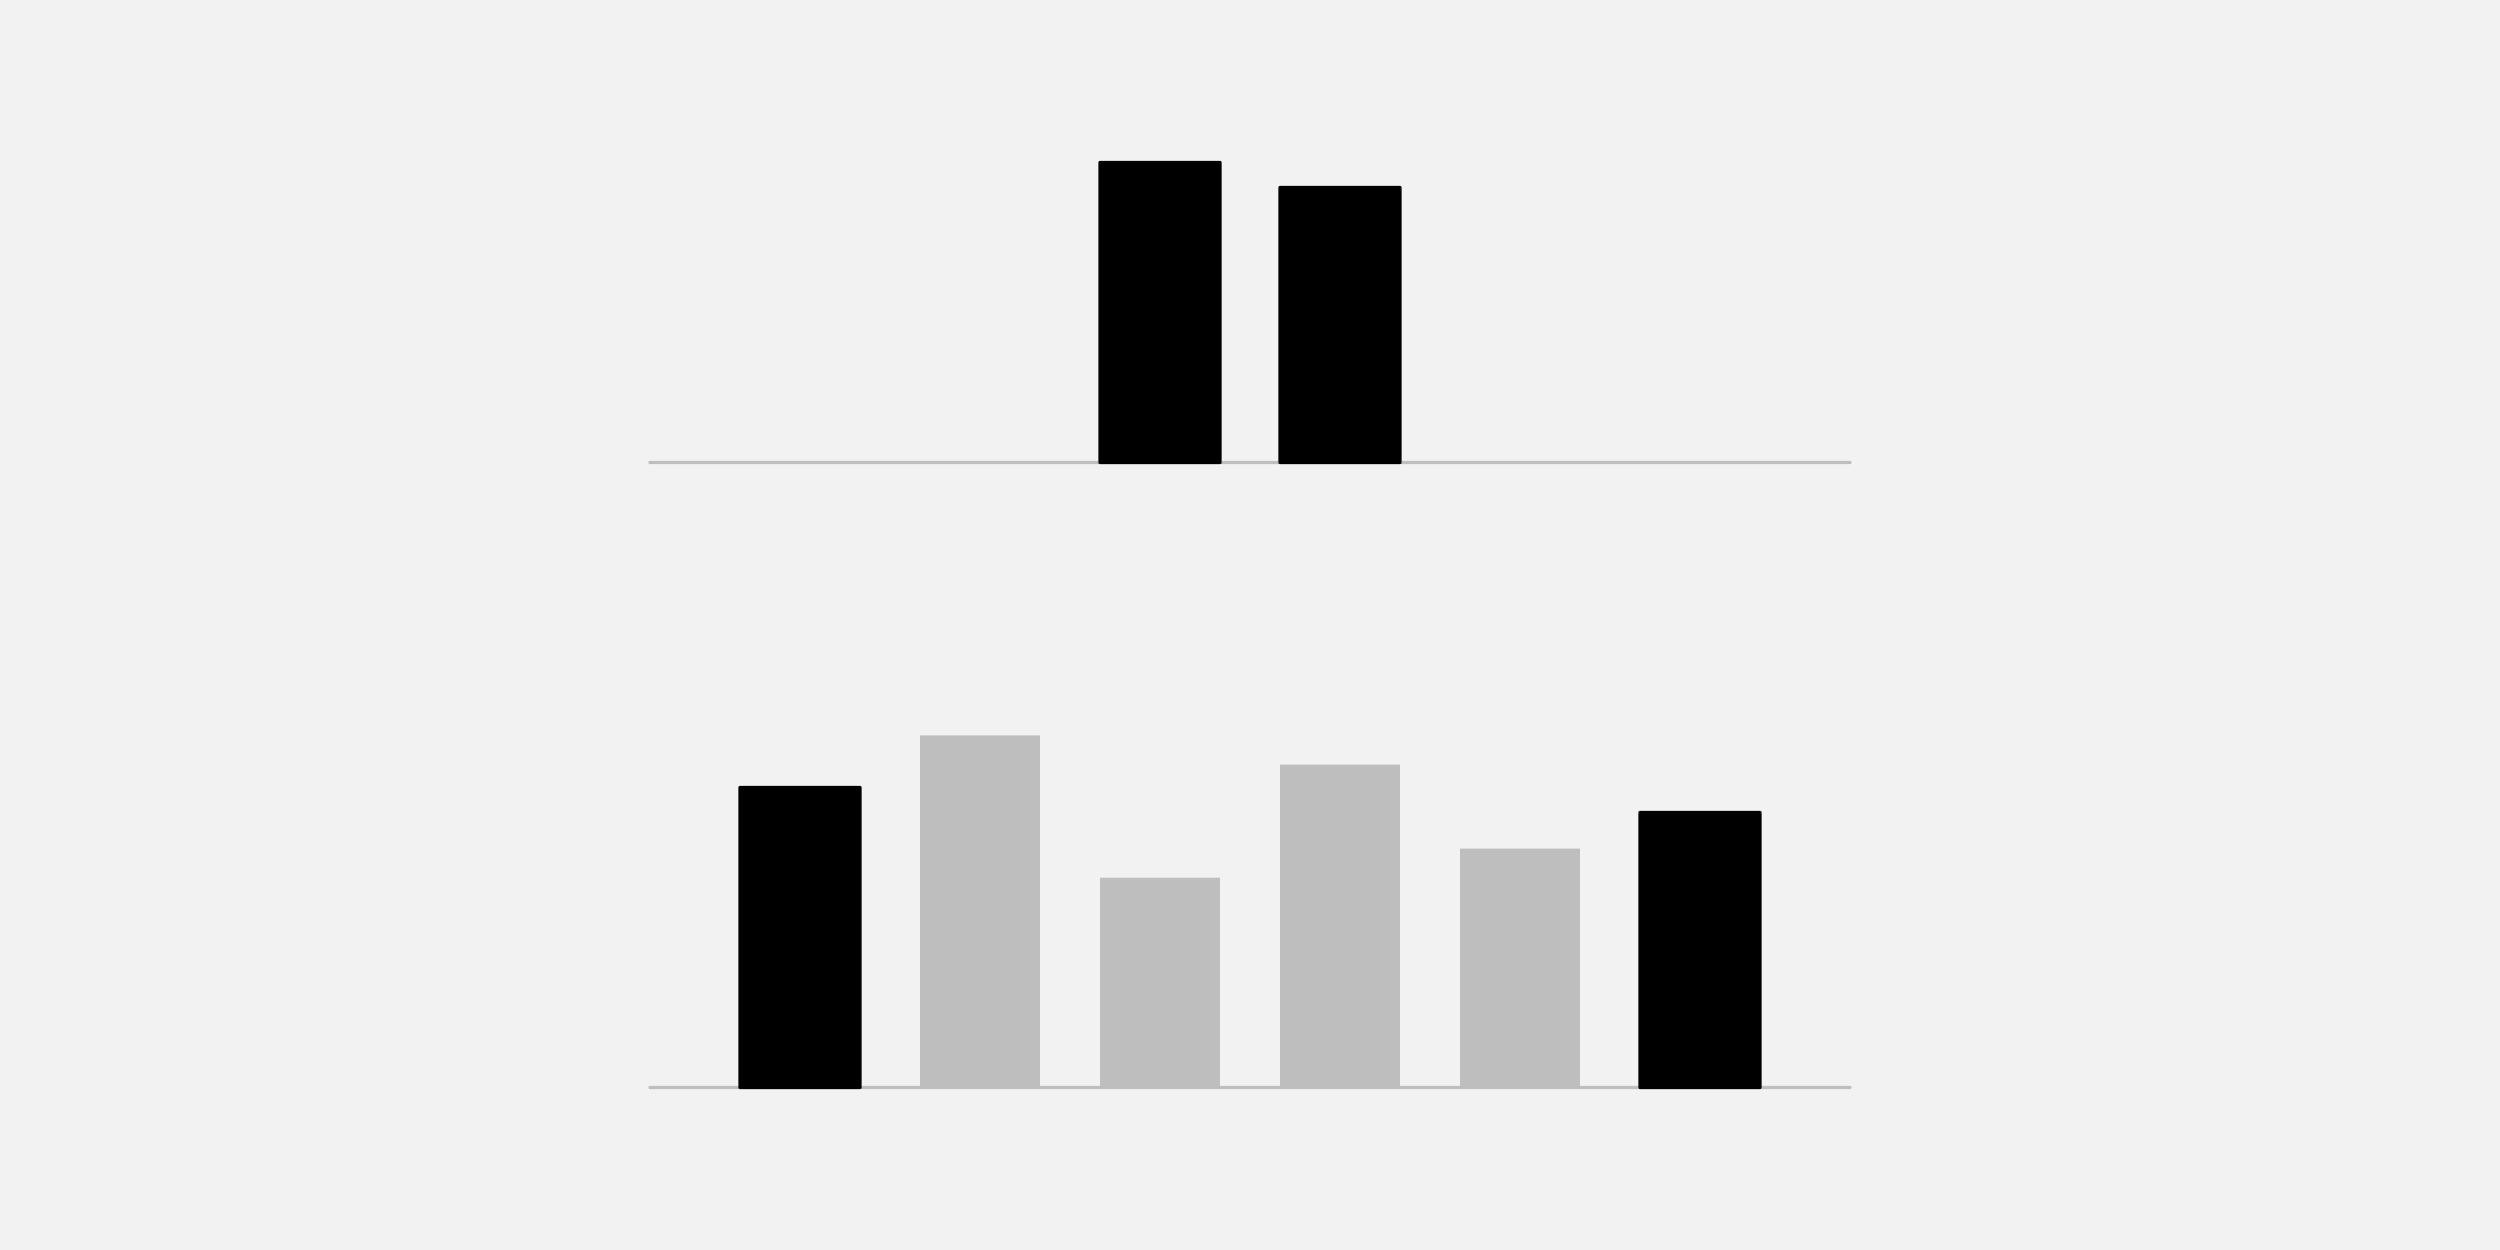
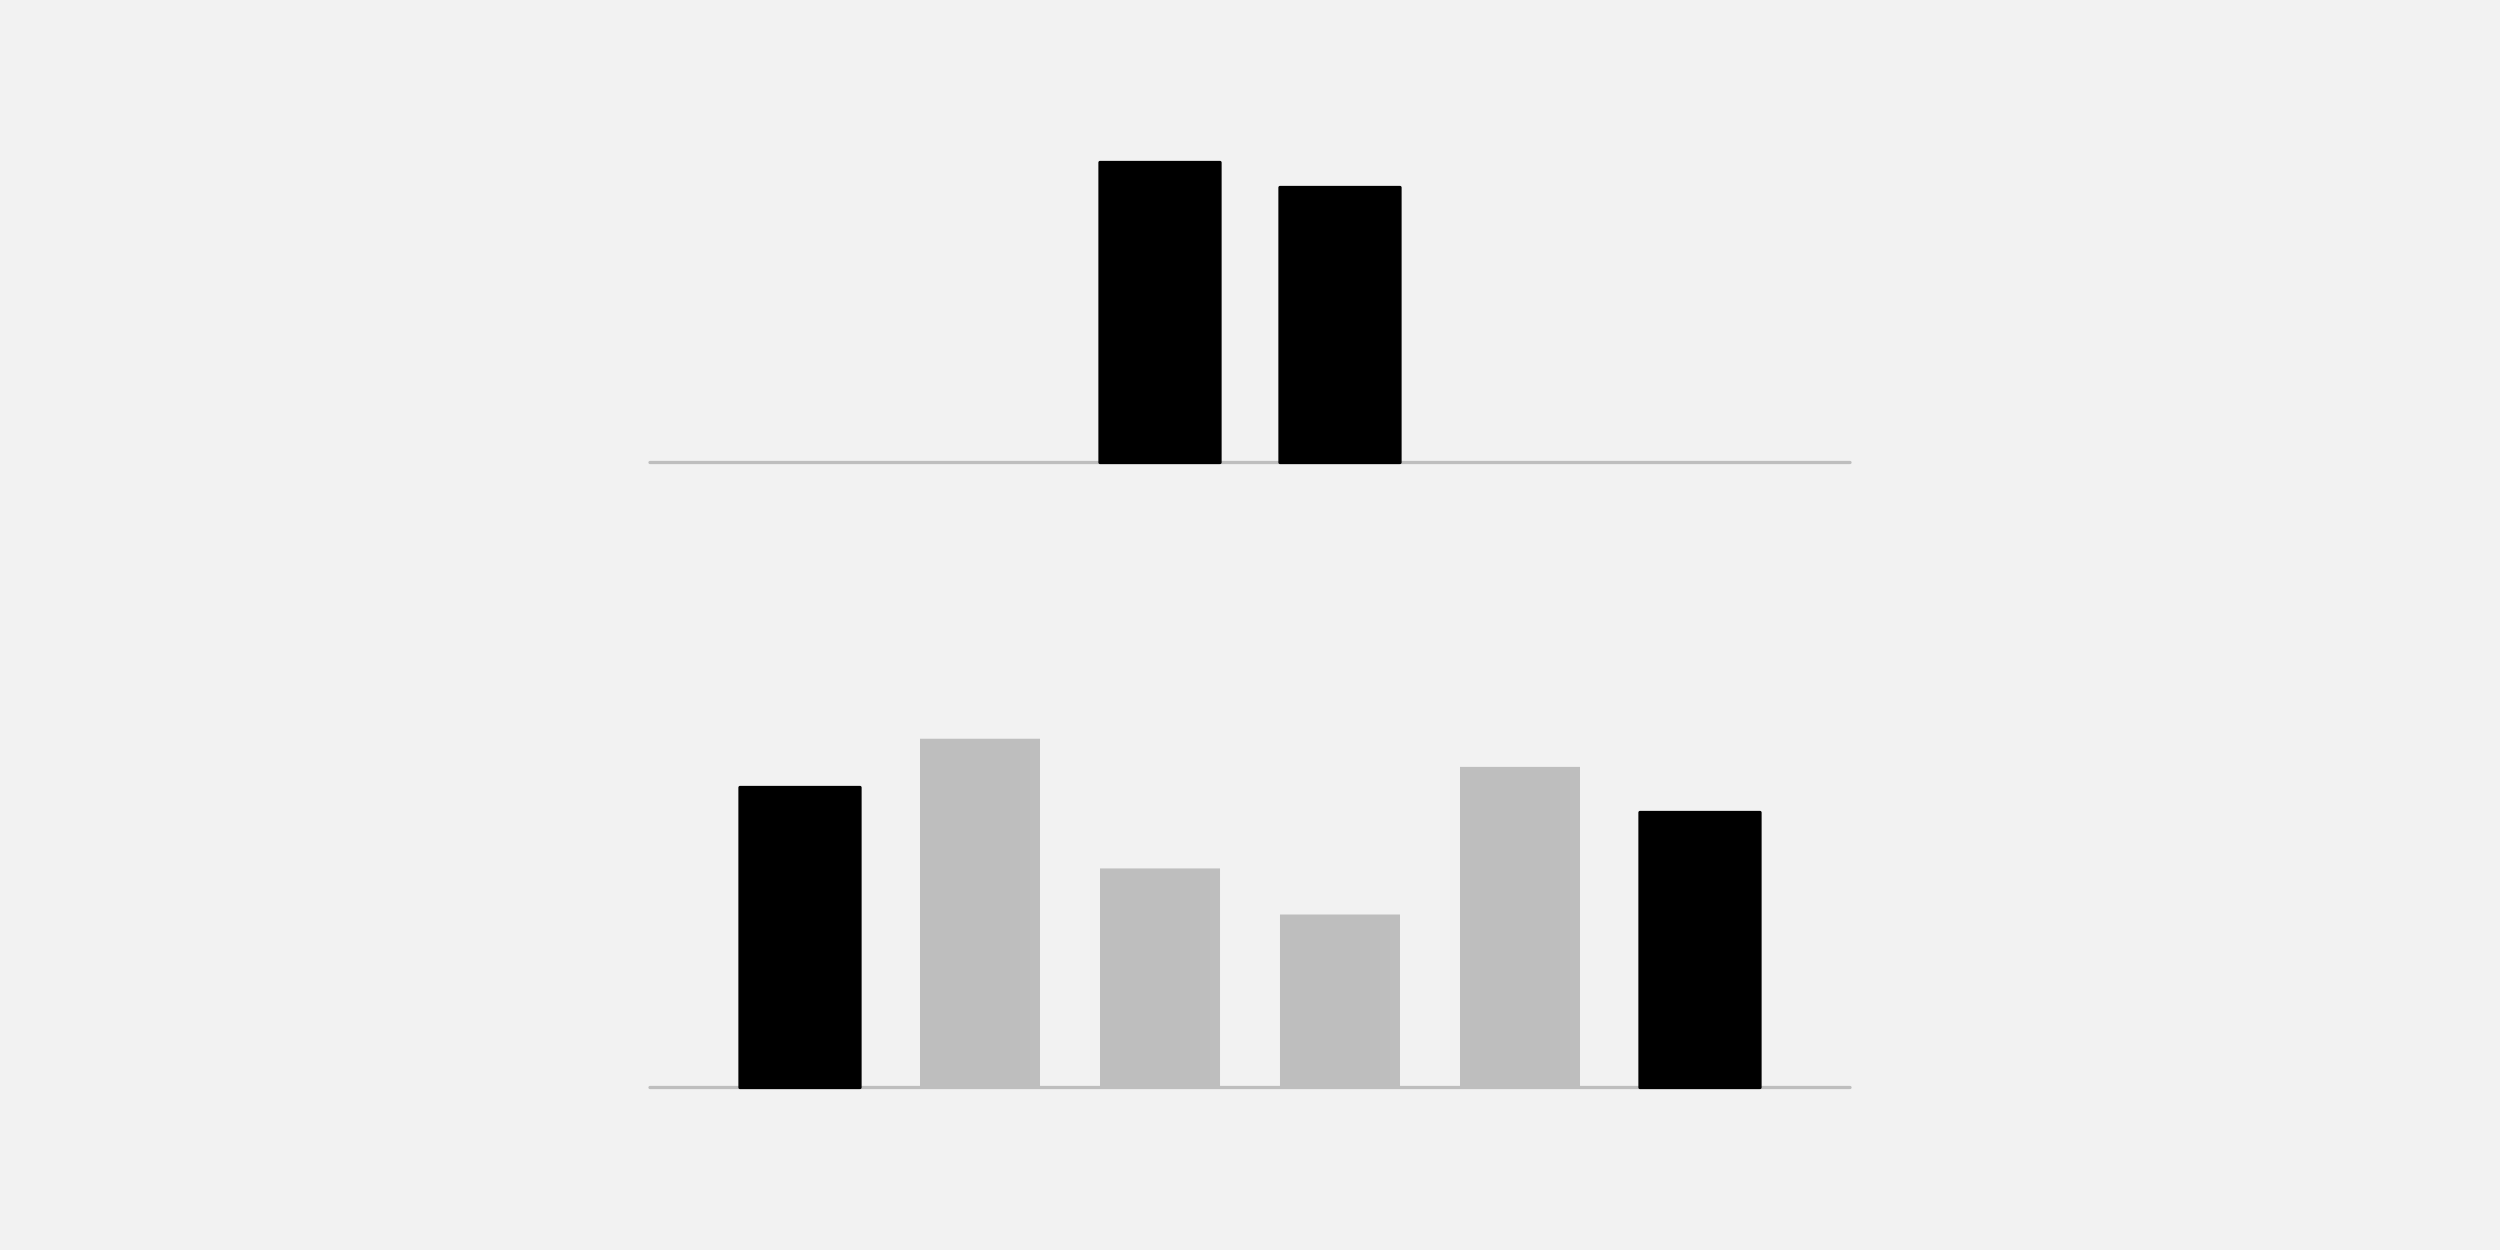
<svg xmlns="http://www.w3.org/2000/svg" width="576pt" height="288pt" viewBox="0 0 576 288" version="1.1">
  <g id="surface26">
    <rect x="0" y="0" width="576" height="288" style="fill:rgb(94.902%,94.902%,94.902%);fill-opacity:1;stroke:none;" />
    <path style="fill:none;stroke-width:0.75;stroke-linecap:round;stroke-linejoin:round;stroke:rgb(74.51%,74.51%,74.51%);stroke-opacity:1;stroke-miterlimit:10;" d="M 149.762 106.559 L 426.238 106.559 " />
    <path style="fill-rule:nonzero;fill:rgb(0%,0%,0%);fill-opacity:1;stroke-width:0.75;stroke-linecap:round;stroke-linejoin:round;stroke:rgb(0%,0%,0%);stroke-opacity:1;stroke-miterlimit:10;" d="M 253.441 106.559 L 281.09 106.559 L 281.09 37.438 L 253.441 37.438 Z M 253.441 106.559 " />
    <path style="fill-rule:nonzero;fill:rgb(0%,0%,0%);fill-opacity:1;stroke-width:0.75;stroke-linecap:round;stroke-linejoin:round;stroke:rgb(0%,0%,0%);stroke-opacity:1;stroke-miterlimit:10;" d="M 294.91 106.559 L 322.559 106.559 L 322.559 43.199 L 294.91 43.199 Z M 294.91 106.559 " />
    <path style="fill:none;stroke-width:0.75;stroke-linecap:round;stroke-linejoin:round;stroke:rgb(74.51%,74.51%,74.51%);stroke-opacity:1;stroke-miterlimit:10;" d="M 149.762 250.559 L 426.238 250.559 " />
    <path style="fill-rule:nonzero;fill:rgb(0%,0%,0%);fill-opacity:1;stroke-width:0.75;stroke-linecap:round;stroke-linejoin:round;stroke:rgb(0%,0%,0%);stroke-opacity:1;stroke-miterlimit:10;" d="M 170.496 250.559 L 198.145 250.559 L 198.145 181.438 L 170.496 181.438 Z M 170.496 250.559 " />
-     <path style=" stroke:none;fill-rule:nonzero;fill:rgb(74.51%,74.51%,74.51%);fill-opacity:1;" d="M 211.969 250.559 L 239.617 250.559 L 239.617 169.445 L 211.969 169.445 Z M 211.969 250.559 " />
-     <path style=" stroke:none;fill-rule:nonzero;fill:rgb(74.51%,74.51%,74.51%);fill-opacity:1;" d="M 253.441 250.559 L 281.09 250.559 L 281.09 202.219 L 253.441 202.219 Z M 253.441 250.559 " />
-     <path style=" stroke:none;fill-rule:nonzero;fill:rgb(74.51%,74.51%,74.51%);fill-opacity:1;" d="M 294.91 250.559 L 322.559 250.559 L 322.559 176.164 L 294.91 176.164 Z M 294.91 250.559 " />
-     <path style=" stroke:none;fill-rule:nonzero;fill:rgb(74.51%,74.51%,74.51%);fill-opacity:1;" d="M 336.383 250.559 L 364.031 250.559 L 364.031 195.512 L 336.383 195.512 Z M 336.383 250.559 " />
+     <path style=" stroke:none;fill-rule:nonzero;fill:rgb(74.51%,74.51%,74.51%);fill-opacity:1;" d="M 211.969 250.559 L 239.617 250.559 L 239.617 170.203 L 211.969 170.203 Z M 211.969 250.559 " />
+     <path style=" stroke:none;fill-rule:nonzero;fill:rgb(74.51%,74.51%,74.51%);fill-opacity:1;" d="M 253.441 250.559 L 281.09 250.559 L 281.09 200.082 L 253.441 200.082 Z M 253.441 250.559 " />
+     <path style=" stroke:none;fill-rule:nonzero;fill:rgb(74.51%,74.51%,74.51%);fill-opacity:1;" d="M 294.91 250.559 L 322.559 250.559 L 322.559 210.699 L 294.91 210.699 Z M 294.91 250.559 " />
+     <path style=" stroke:none;fill-rule:nonzero;fill:rgb(74.51%,74.51%,74.51%);fill-opacity:1;" d="M 336.383 250.559 L 364.031 250.559 L 364.031 176.691 L 336.383 176.691 Z M 336.383 250.559 " />
    <path style="fill-rule:nonzero;fill:rgb(0%,0%,0%);fill-opacity:1;stroke-width:0.75;stroke-linecap:round;stroke-linejoin:round;stroke:rgb(0%,0%,0%);stroke-opacity:1;stroke-miterlimit:10;" d="M 377.855 250.559 L 405.504 250.559 L 405.504 187.199 L 377.855 187.199 Z M 377.855 250.559 " />
  </g>
</svg>
